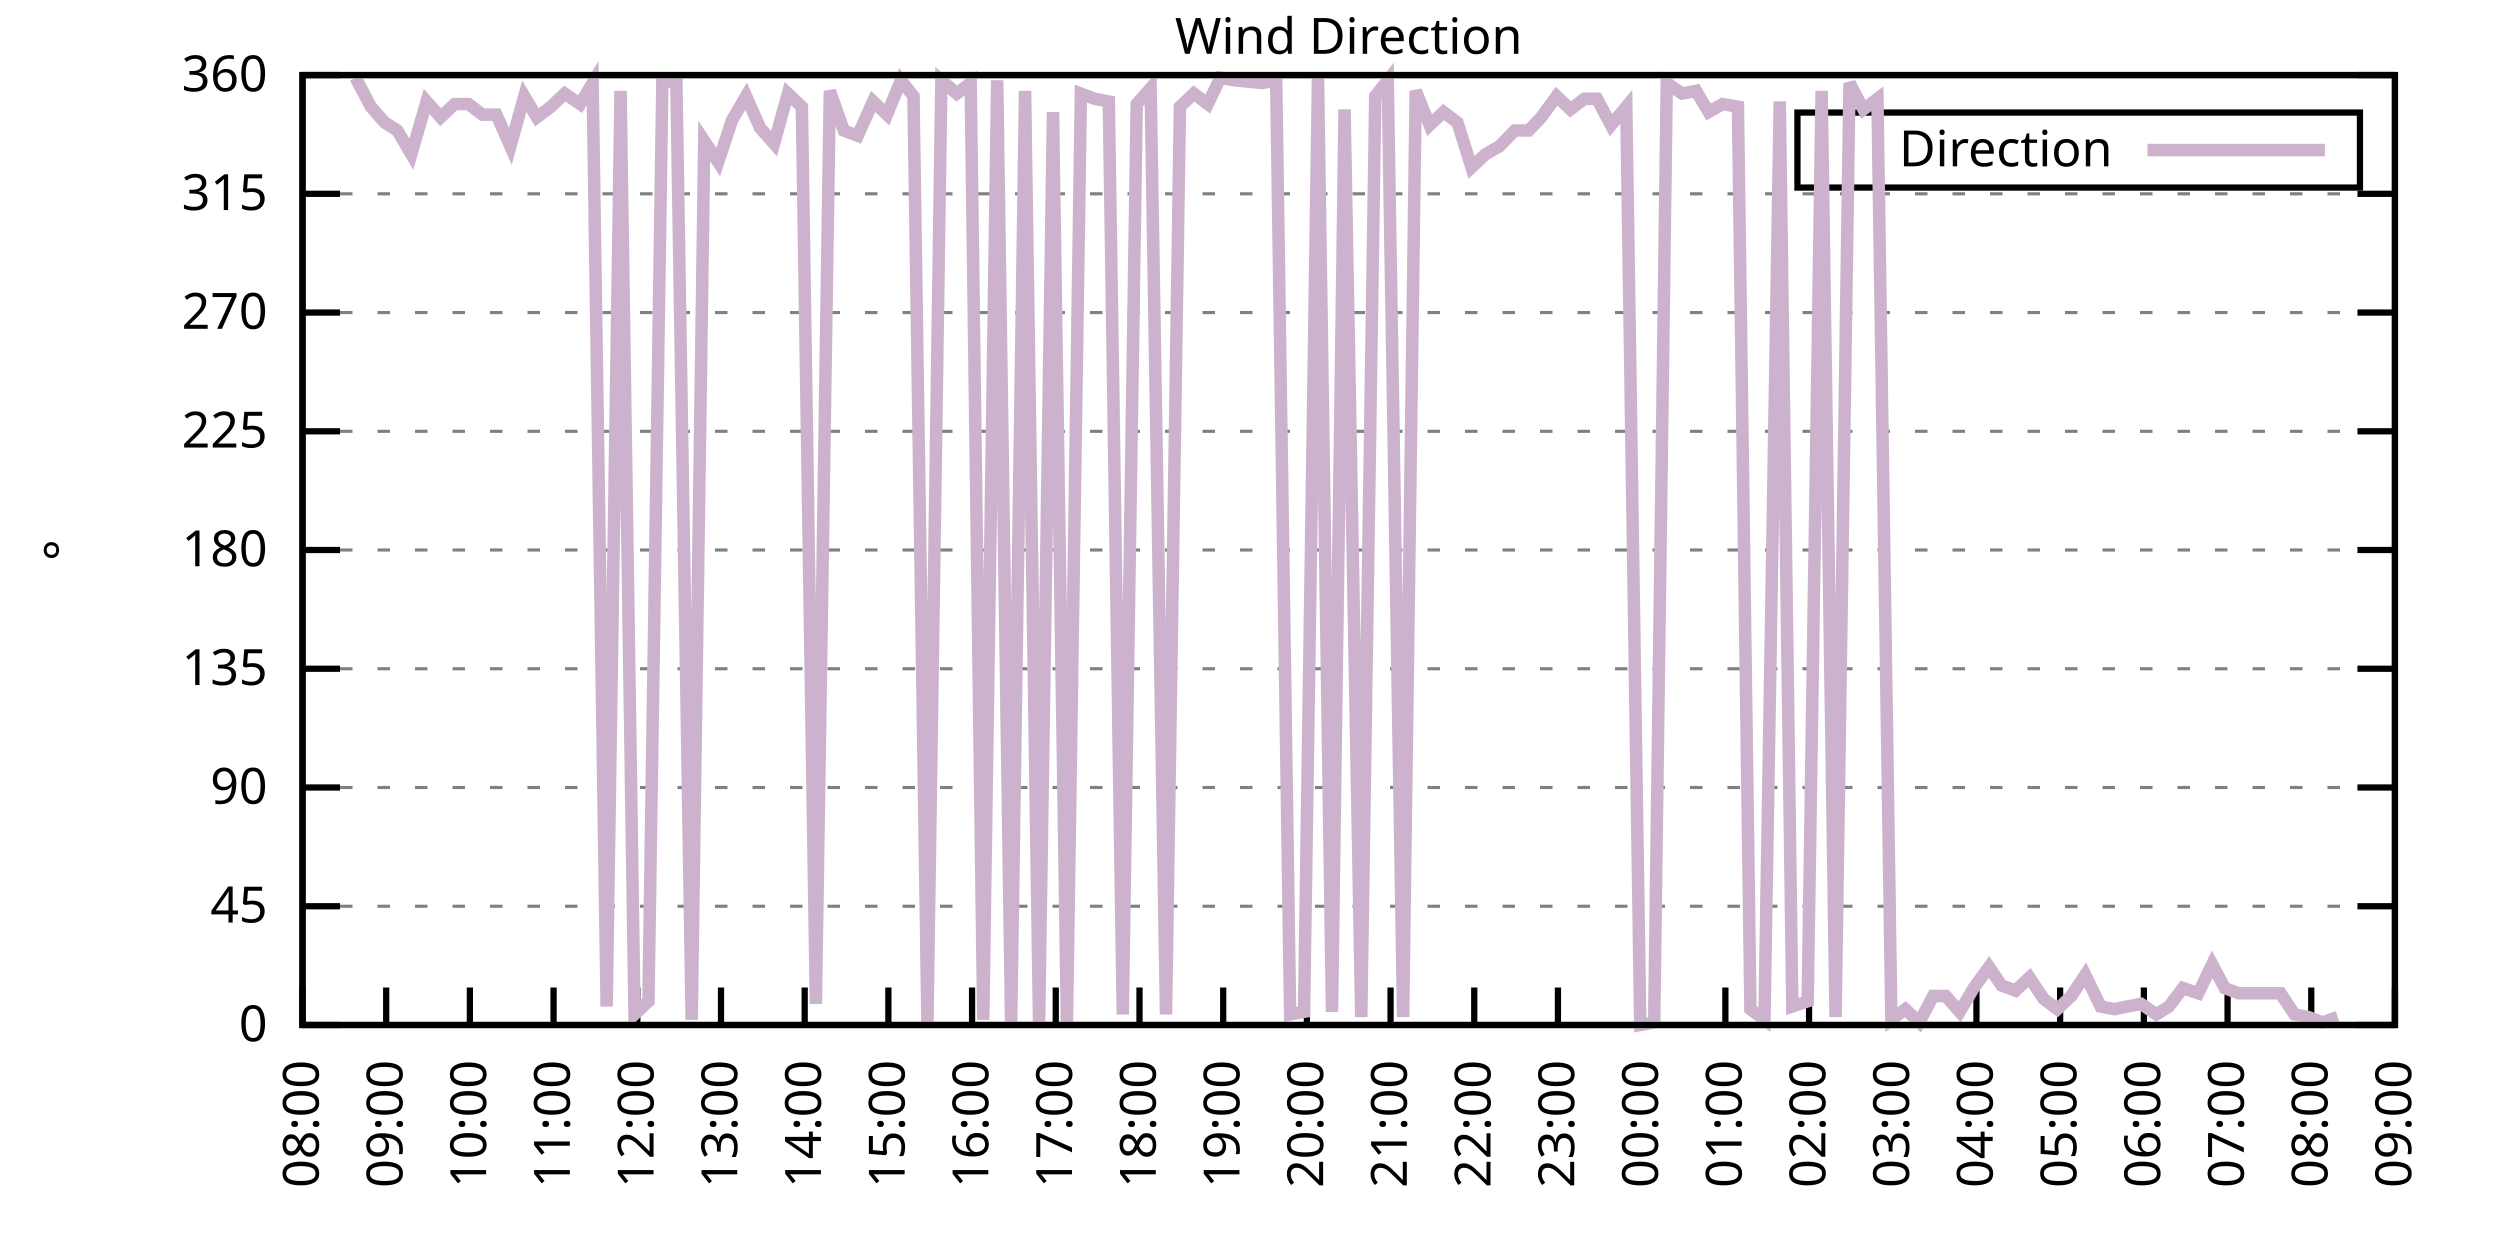
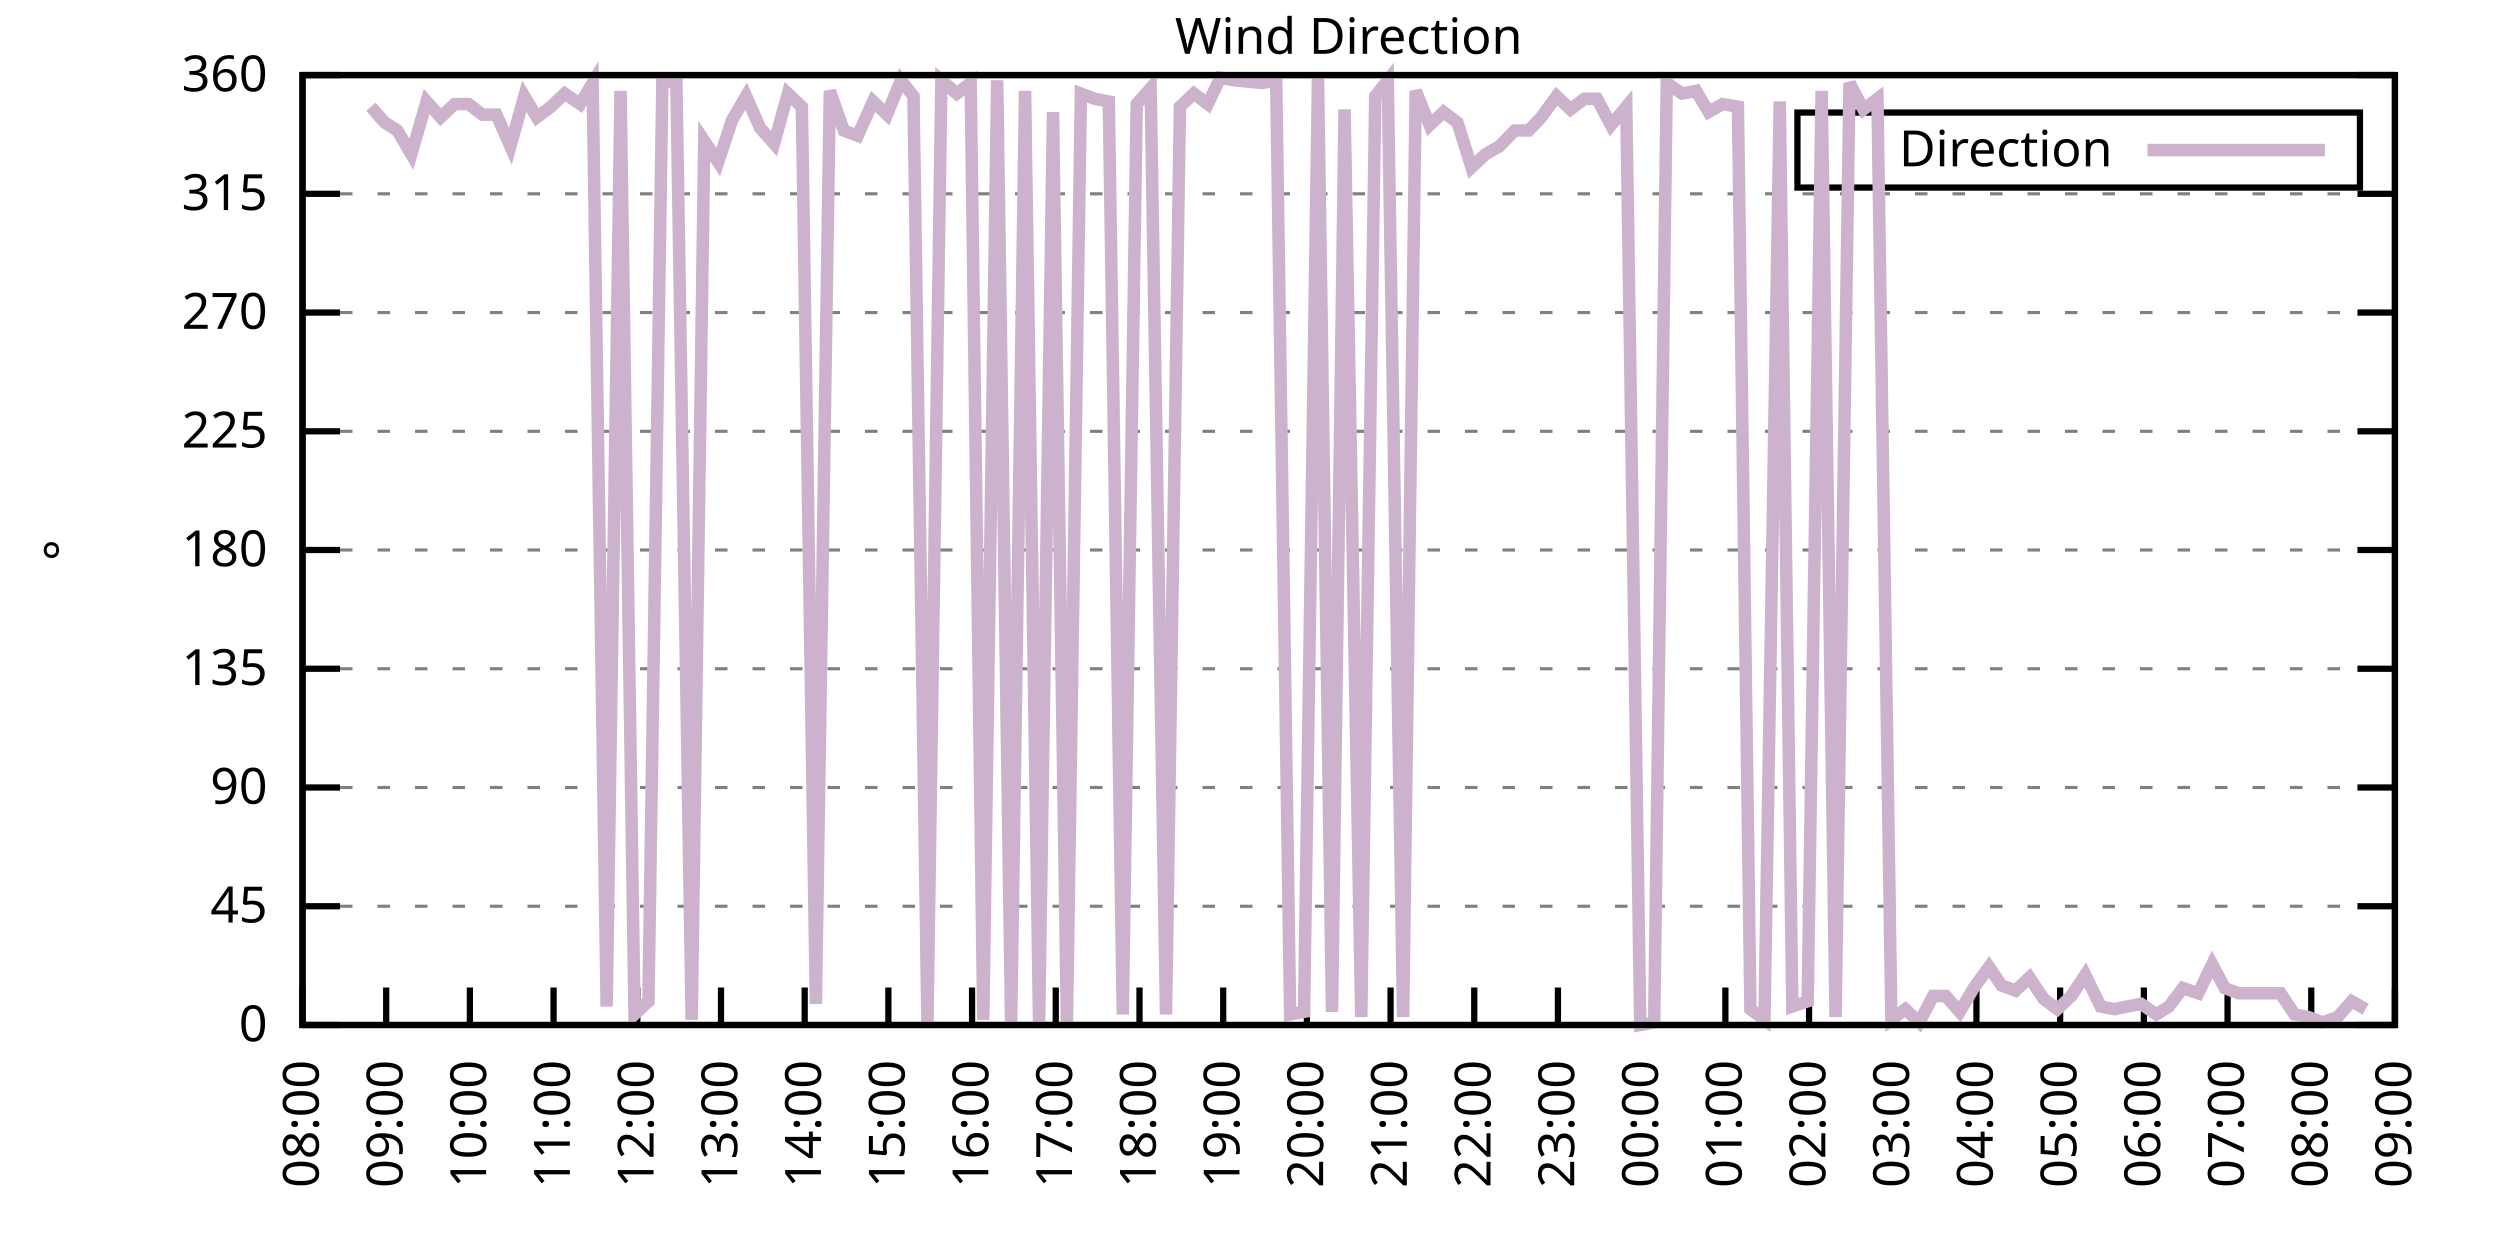
<svg xmlns="http://www.w3.org/2000/svg" xmlns:xlink="http://www.w3.org/1999/xlink" width="400" height="200" viewBox="0 0 400 200">
  <g id="gnuplot_canvas">
    <rect x="0" y="0" width="400" height="200" fill="none" />
    <defs>
      <circle id="gpDot" r="0.5" stroke-width="0.5" stroke="currentColor" />
      <path id="gpPt0" stroke-width="0.333" stroke="currentColor" d="M-1,0 h2 M0,-1 v2" />
      <path id="gpPt1" stroke-width="0.333" stroke="currentColor" d="M-1,-1 L1,1 M1,-1 L-1,1" />
      <path id="gpPt2" stroke-width="0.333" stroke="currentColor" d="M-1,0 L1,0 M0,-1 L0,1 M-1,-1 L1,1 M-1,1 L1,-1" />
      <rect id="gpPt3" stroke-width="0.333" stroke="currentColor" x="-1" y="-1" width="2" height="2" />
      <rect id="gpPt4" stroke-width="0.333" stroke="currentColor" fill="currentColor" x="-1" y="-1" width="2" height="2" />
      <circle id="gpPt5" stroke-width="0.333" stroke="currentColor" cx="0" cy="0" r="1" />
      <use xlink:href="#gpPt5" id="gpPt6" fill="currentColor" stroke="none" />
      <path id="gpPt7" stroke-width="0.333" stroke="currentColor" d="M0,-1.33 L-1.33,0.67 L1.33,0.67 z" />
      <use xlink:href="#gpPt7" id="gpPt8" fill="currentColor" stroke="none" />
      <use xlink:href="#gpPt7" id="gpPt9" stroke="currentColor" transform="rotate(180)" />
      <use xlink:href="#gpPt9" id="gpPt10" fill="currentColor" stroke="none" />
      <use xlink:href="#gpPt3" id="gpPt11" stroke="currentColor" transform="rotate(45)" />
      <use xlink:href="#gpPt11" id="gpPt12" fill="currentColor" stroke="none" />
      <path id="gpPt13" stroke-width="0.333" stroke="currentColor" d="M0,1.330 L1.265,0.411 L0.782,-1.067 L-0.782,-1.076 L-1.265,0.411 z" />
      <use xlink:href="#gpPt13" id="gpPt14" fill="currentColor" stroke="none" />
      <filter id="textbox" filterUnits="objectBoundingBox" x="0" y="0" height="1" width="1">
        <feFlood flood-color="white" flood-opacity="1" result="bgnd" />
        <feComposite in="SourceGraphic" in2="bgnd" operator="atop" />
      </filter>
      <filter id="greybox" filterUnits="objectBoundingBox" x="0" y="0" height="1" width="1">
        <feFlood flood-color="lightgrey" flood-opacity="1" result="grey" />
        <feComposite in="SourceGraphic" in2="grey" operator="atop" />
      </filter>
    </defs>
    <g fill="none" color="white" stroke="currentColor" stroke-width="1.00" stroke-linecap="butt" stroke-linejoin="miter">
</g>
    <g fill="none" color="black" stroke="currentColor" stroke-width="1.00" stroke-linecap="butt" stroke-linejoin="miter">
      <g stroke="none" shape-rendering="crispEdges">
        <polygon fill="rgb(255, 255, 255)" points="48.40,164.00 383.18,164.00 383.18,12.02 48.40,12.02 " />
      </g>
    </g>
    <g fill="none" color="black" stroke="currentColor" stroke-width="1.00" stroke-linecap="butt" stroke-linejoin="miter">
</g>
    <g fill="none" color="black" stroke="black" stroke-width="0.50" stroke-linecap="butt" stroke-linejoin="miter">
</g>
    <g fill="none" color="gray" stroke="currentColor" stroke-width="0.50" stroke-linecap="butt" stroke-linejoin="miter">
      <path stroke="gray" stroke-dasharray="2,4" class="gridline" d="M48.40,164.00 L383.19,164.00  " />
    </g>
    <g fill="none" color="gray" stroke="gray" stroke-width="1.00" stroke-linecap="butt" stroke-linejoin="miter">
</g>
    <g fill="none" color="black" stroke="currentColor" stroke-width="1.00" stroke-linecap="butt" stroke-linejoin="miter">
      <path stroke="black" d="M48.40,164.00 L54.40,164.00 M383.19,164.00 L377.19,164.00  " />
      <g transform="translate(42.80,166.60)" stroke="none" fill="black" font-family="Sans" font-size="8.00" text-anchor="end">
        <text>
          <tspan font-family="Sans"> 0</tspan>
        </text>
      </g>
    </g>
    <g fill="none" color="black" stroke="currentColor" stroke-width="1.00" stroke-linecap="butt" stroke-linejoin="miter">
</g>
    <g fill="none" color="black" stroke="black" stroke-width="0.50" stroke-linecap="butt" stroke-linejoin="miter">
</g>
    <g fill="none" color="gray" stroke="currentColor" stroke-width="0.50" stroke-linecap="butt" stroke-linejoin="miter">
      <path stroke="gray" stroke-dasharray="2,4" class="gridline" d="M48.40,145.00 L383.19,145.00  " />
    </g>
    <g fill="none" color="gray" stroke="gray" stroke-width="1.00" stroke-linecap="butt" stroke-linejoin="miter">
</g>
    <g fill="none" color="black" stroke="currentColor" stroke-width="1.00" stroke-linecap="butt" stroke-linejoin="miter">
      <path stroke="black" d="M48.40,145.00 L54.40,145.00 M383.19,145.00 L377.19,145.00  " />
      <g transform="translate(42.80,147.60)" stroke="none" fill="black" font-family="Sans" font-size="8.00" text-anchor="end">
        <text>
          <tspan font-family="Sans"> 45</tspan>
        </text>
      </g>
    </g>
    <g fill="none" color="black" stroke="currentColor" stroke-width="1.00" stroke-linecap="butt" stroke-linejoin="miter">
</g>
    <g fill="none" color="black" stroke="black" stroke-width="0.50" stroke-linecap="butt" stroke-linejoin="miter">
</g>
    <g fill="none" color="gray" stroke="currentColor" stroke-width="0.50" stroke-linecap="butt" stroke-linejoin="miter">
      <path stroke="gray" stroke-dasharray="2,4" class="gridline" d="M48.40,126.00 L383.19,126.00  " />
    </g>
    <g fill="none" color="gray" stroke="gray" stroke-width="1.00" stroke-linecap="butt" stroke-linejoin="miter">
</g>
    <g fill="none" color="black" stroke="currentColor" stroke-width="1.00" stroke-linecap="butt" stroke-linejoin="miter">
      <path stroke="black" d="M48.40,126.00 L54.40,126.00 M383.19,126.00 L377.19,126.00  " />
      <g transform="translate(42.80,128.60)" stroke="none" fill="black" font-family="Sans" font-size="8.00" text-anchor="end">
        <text>
          <tspan font-family="Sans"> 90</tspan>
        </text>
      </g>
    </g>
    <g fill="none" color="black" stroke="currentColor" stroke-width="1.00" stroke-linecap="butt" stroke-linejoin="miter">
</g>
    <g fill="none" color="black" stroke="black" stroke-width="0.50" stroke-linecap="butt" stroke-linejoin="miter">
</g>
    <g fill="none" color="gray" stroke="currentColor" stroke-width="0.50" stroke-linecap="butt" stroke-linejoin="miter">
      <path stroke="gray" stroke-dasharray="2,4" class="gridline" d="M48.40,107.00 L383.19,107.00  " />
    </g>
    <g fill="none" color="gray" stroke="gray" stroke-width="1.00" stroke-linecap="butt" stroke-linejoin="miter">
</g>
    <g fill="none" color="black" stroke="currentColor" stroke-width="1.00" stroke-linecap="butt" stroke-linejoin="miter">
      <path stroke="black" d="M48.40,107.00 L54.40,107.00 M383.19,107.00 L377.19,107.00  " />
      <g transform="translate(42.80,109.60)" stroke="none" fill="black" font-family="Sans" font-size="8.00" text-anchor="end">
        <text>
          <tspan font-family="Sans"> 135</tspan>
        </text>
      </g>
    </g>
    <g fill="none" color="black" stroke="currentColor" stroke-width="1.00" stroke-linecap="butt" stroke-linejoin="miter">
</g>
    <g fill="none" color="black" stroke="black" stroke-width="0.50" stroke-linecap="butt" stroke-linejoin="miter">
</g>
    <g fill="none" color="gray" stroke="currentColor" stroke-width="0.50" stroke-linecap="butt" stroke-linejoin="miter">
      <path stroke="gray" stroke-dasharray="2,4" class="gridline" d="M48.40,88.00 L383.19,88.00  " />
    </g>
    <g fill="none" color="gray" stroke="gray" stroke-width="1.00" stroke-linecap="butt" stroke-linejoin="miter">
</g>
    <g fill="none" color="black" stroke="currentColor" stroke-width="1.00" stroke-linecap="butt" stroke-linejoin="miter">
      <path stroke="black" d="M48.40,88.00 L54.40,88.00 M383.19,88.00 L377.19,88.00  " />
      <g transform="translate(42.80,90.60)" stroke="none" fill="black" font-family="Sans" font-size="8.00" text-anchor="end">
        <text>
          <tspan font-family="Sans"> 180</tspan>
        </text>
      </g>
    </g>
    <g fill="none" color="black" stroke="currentColor" stroke-width="1.00" stroke-linecap="butt" stroke-linejoin="miter">
</g>
    <g fill="none" color="black" stroke="black" stroke-width="0.50" stroke-linecap="butt" stroke-linejoin="miter">
</g>
    <g fill="none" color="gray" stroke="currentColor" stroke-width="0.50" stroke-linecap="butt" stroke-linejoin="miter">
      <path stroke="gray" stroke-dasharray="2,4" class="gridline" d="M48.40,69.01 L383.19,69.01  " />
    </g>
    <g fill="none" color="gray" stroke="gray" stroke-width="1.00" stroke-linecap="butt" stroke-linejoin="miter">
</g>
    <g fill="none" color="black" stroke="currentColor" stroke-width="1.00" stroke-linecap="butt" stroke-linejoin="miter">
      <path stroke="black" d="M48.40,69.01 L54.40,69.01 M383.19,69.01 L377.19,69.01  " />
      <g transform="translate(42.80,71.61)" stroke="none" fill="black" font-family="Sans" font-size="8.00" text-anchor="end">
        <text>
          <tspan font-family="Sans"> 225</tspan>
        </text>
      </g>
    </g>
    <g fill="none" color="black" stroke="currentColor" stroke-width="1.00" stroke-linecap="butt" stroke-linejoin="miter">
</g>
    <g fill="none" color="black" stroke="black" stroke-width="0.50" stroke-linecap="butt" stroke-linejoin="miter">
</g>
    <g fill="none" color="gray" stroke="currentColor" stroke-width="0.50" stroke-linecap="butt" stroke-linejoin="miter">
      <path stroke="gray" stroke-dasharray="2,4" class="gridline" d="M48.40,50.01 L383.19,50.01  " />
    </g>
    <g fill="none" color="gray" stroke="gray" stroke-width="1.00" stroke-linecap="butt" stroke-linejoin="miter">
</g>
    <g fill="none" color="black" stroke="currentColor" stroke-width="1.00" stroke-linecap="butt" stroke-linejoin="miter">
      <path stroke="black" d="M48.40,50.01 L54.40,50.01 M383.19,50.01 L377.19,50.01  " />
      <g transform="translate(42.80,52.61)" stroke="none" fill="black" font-family="Sans" font-size="8.00" text-anchor="end">
        <text>
          <tspan font-family="Sans"> 270</tspan>
        </text>
      </g>
    </g>
    <g fill="none" color="black" stroke="currentColor" stroke-width="1.00" stroke-linecap="butt" stroke-linejoin="miter">
</g>
    <g fill="none" color="black" stroke="black" stroke-width="0.50" stroke-linecap="butt" stroke-linejoin="miter">
</g>
    <g fill="none" color="gray" stroke="currentColor" stroke-width="0.50" stroke-linecap="butt" stroke-linejoin="miter">
      <path stroke="gray" stroke-dasharray="2,4" class="gridline" d="M48.40,31.01 L383.19,31.01  " />
    </g>
    <g fill="none" color="gray" stroke="gray" stroke-width="1.00" stroke-linecap="butt" stroke-linejoin="miter">
</g>
    <g fill="none" color="black" stroke="currentColor" stroke-width="1.00" stroke-linecap="butt" stroke-linejoin="miter">
      <path stroke="black" d="M48.40,31.01 L54.40,31.01 M383.19,31.01 L377.19,31.01  " />
      <g transform="translate(42.80,33.61)" stroke="none" fill="black" font-family="Sans" font-size="8.00" text-anchor="end">
        <text>
          <tspan font-family="Sans"> 315</tspan>
        </text>
      </g>
    </g>
    <g fill="none" color="black" stroke="currentColor" stroke-width="1.00" stroke-linecap="butt" stroke-linejoin="miter">
</g>
    <g fill="none" color="black" stroke="black" stroke-width="0.50" stroke-linecap="butt" stroke-linejoin="miter">
</g>
    <g fill="none" color="gray" stroke="currentColor" stroke-width="0.50" stroke-linecap="butt" stroke-linejoin="miter">
      <path stroke="gray" stroke-dasharray="2,4" class="gridline" d="M48.40,12.01 L383.19,12.01  " />
    </g>
    <g fill="none" color="gray" stroke="gray" stroke-width="1.00" stroke-linecap="butt" stroke-linejoin="miter">
</g>
    <g fill="none" color="black" stroke="currentColor" stroke-width="1.00" stroke-linecap="butt" stroke-linejoin="miter">
      <path stroke="black" d="M48.40,12.01 L54.40,12.01 M383.19,12.01 L377.19,12.01  " />
      <g transform="translate(42.80,14.61)" stroke="none" fill="black" font-family="Sans" font-size="8.00" text-anchor="end">
        <text>
          <tspan font-family="Sans"> 360</tspan>
        </text>
      </g>
    </g>
    <g fill="none" color="black" stroke="currentColor" stroke-width="1.00" stroke-linecap="butt" stroke-linejoin="miter">
      <path stroke="black" d="M48.40,164.00 L48.40,158.00  " />
      <g transform="translate(51.00,169.60) rotate(270.00)" stroke="none" fill="black" font-family="Sans" font-size="8.00" text-anchor="end">
        <text>
          <tspan font-family="Sans">08:00</tspan>
        </text>
      </g>
    </g>
    <g fill="none" color="black" stroke="currentColor" stroke-width="1.00" stroke-linecap="butt" stroke-linejoin="miter">
      <path stroke="black" d="M61.79,164.00 L61.79,158.00  " />
      <g transform="translate(64.39,169.60) rotate(270.00)" stroke="none" fill="black" font-family="Sans" font-size="8.00" text-anchor="end">
        <text>
          <tspan font-family="Sans">09:00</tspan>
        </text>
      </g>
    </g>
    <g fill="none" color="black" stroke="currentColor" stroke-width="1.00" stroke-linecap="butt" stroke-linejoin="miter">
      <path stroke="black" d="M75.18,164.00 L75.18,158.00  " />
      <g transform="translate(77.78,169.60) rotate(270.00)" stroke="none" fill="black" font-family="Sans" font-size="8.00" text-anchor="end">
        <text>
          <tspan font-family="Sans">10:00</tspan>
        </text>
      </g>
    </g>
    <g fill="none" color="black" stroke="currentColor" stroke-width="1.00" stroke-linecap="butt" stroke-linejoin="miter">
      <path stroke="black" d="M88.57,164.00 L88.57,158.00  " />
      <g transform="translate(91.17,169.60) rotate(270.00)" stroke="none" fill="black" font-family="Sans" font-size="8.00" text-anchor="end">
        <text>
          <tspan font-family="Sans">11:00</tspan>
        </text>
      </g>
    </g>
    <g fill="none" color="black" stroke="currentColor" stroke-width="1.00" stroke-linecap="butt" stroke-linejoin="miter">
      <path stroke="black" d="M101.97,164.00 L101.97,158.00  " />
      <g transform="translate(104.57,169.60) rotate(270.00)" stroke="none" fill="black" font-family="Sans" font-size="8.00" text-anchor="end">
        <text>
          <tspan font-family="Sans">12:00</tspan>
        </text>
      </g>
    </g>
    <g fill="none" color="black" stroke="currentColor" stroke-width="1.00" stroke-linecap="butt" stroke-linejoin="miter">
      <path stroke="black" d="M115.36,164.00 L115.36,158.00  " />
      <g transform="translate(117.96,169.60) rotate(270.00)" stroke="none" fill="black" font-family="Sans" font-size="8.00" text-anchor="end">
        <text>
          <tspan font-family="Sans">13:00</tspan>
        </text>
      </g>
    </g>
    <g fill="none" color="black" stroke="currentColor" stroke-width="1.00" stroke-linecap="butt" stroke-linejoin="miter">
      <path stroke="black" d="M128.75,164.00 L128.75,158.00  " />
      <g transform="translate(131.35,169.60) rotate(270.00)" stroke="none" fill="black" font-family="Sans" font-size="8.00" text-anchor="end">
        <text>
          <tspan font-family="Sans">14:00</tspan>
        </text>
      </g>
    </g>
    <g fill="none" color="black" stroke="currentColor" stroke-width="1.00" stroke-linecap="butt" stroke-linejoin="miter">
      <path stroke="black" d="M142.14,164.00 L142.14,158.00  " />
      <g transform="translate(144.74,169.60) rotate(270.00)" stroke="none" fill="black" font-family="Sans" font-size="8.00" text-anchor="end">
        <text>
          <tspan font-family="Sans">15:00</tspan>
        </text>
      </g>
    </g>
    <g fill="none" color="black" stroke="currentColor" stroke-width="1.00" stroke-linecap="butt" stroke-linejoin="miter">
      <path stroke="black" d="M155.53,164.00 L155.53,158.00  " />
      <g transform="translate(158.13,169.60) rotate(270.00)" stroke="none" fill="black" font-family="Sans" font-size="8.00" text-anchor="end">
        <text>
          <tspan font-family="Sans">16:00</tspan>
        </text>
      </g>
    </g>
    <g fill="none" color="black" stroke="currentColor" stroke-width="1.00" stroke-linecap="butt" stroke-linejoin="miter">
      <path stroke="black" d="M168.92,164.00 L168.92,158.00  " />
      <g transform="translate(171.52,169.60) rotate(270.00)" stroke="none" fill="black" font-family="Sans" font-size="8.00" text-anchor="end">
        <text>
          <tspan font-family="Sans">17:00</tspan>
        </text>
      </g>
    </g>
    <g fill="none" color="black" stroke="currentColor" stroke-width="1.00" stroke-linecap="butt" stroke-linejoin="miter">
      <path stroke="black" d="M182.32,164.00 L182.32,158.00  " />
      <g transform="translate(184.92,169.60) rotate(270.00)" stroke="none" fill="black" font-family="Sans" font-size="8.00" text-anchor="end">
        <text>
          <tspan font-family="Sans">18:00</tspan>
        </text>
      </g>
    </g>
    <g fill="none" color="black" stroke="currentColor" stroke-width="1.00" stroke-linecap="butt" stroke-linejoin="miter">
      <path stroke="black" d="M195.71,164.00 L195.71,158.00  " />
      <g transform="translate(198.31,169.60) rotate(270.00)" stroke="none" fill="black" font-family="Sans" font-size="8.00" text-anchor="end">
        <text>
          <tspan font-family="Sans">19:00</tspan>
        </text>
      </g>
    </g>
    <g fill="none" color="black" stroke="currentColor" stroke-width="1.00" stroke-linecap="butt" stroke-linejoin="miter">
      <path stroke="black" d="M209.10,164.00 L209.10,158.00  " />
      <g transform="translate(211.70,169.60) rotate(270.00)" stroke="none" fill="black" font-family="Sans" font-size="8.00" text-anchor="end">
        <text>
          <tspan font-family="Sans">20:00</tspan>
        </text>
      </g>
    </g>
    <g fill="none" color="black" stroke="currentColor" stroke-width="1.00" stroke-linecap="butt" stroke-linejoin="miter">
      <path stroke="black" d="M222.49,164.00 L222.49,158.00  " />
      <g transform="translate(225.09,169.60) rotate(270.00)" stroke="none" fill="black" font-family="Sans" font-size="8.00" text-anchor="end">
        <text>
          <tspan font-family="Sans">21:00</tspan>
        </text>
      </g>
    </g>
    <g fill="none" color="black" stroke="currentColor" stroke-width="1.00" stroke-linecap="butt" stroke-linejoin="miter">
      <path stroke="black" d="M235.88,164.00 L235.88,158.00  " />
      <g transform="translate(238.48,169.60) rotate(270.00)" stroke="none" fill="black" font-family="Sans" font-size="8.00" text-anchor="end">
        <text>
          <tspan font-family="Sans">22:00</tspan>
        </text>
      </g>
    </g>
    <g fill="none" color="black" stroke="currentColor" stroke-width="1.00" stroke-linecap="butt" stroke-linejoin="miter">
      <path stroke="black" d="M249.27,164.00 L249.27,158.00  " />
      <g transform="translate(251.87,169.60) rotate(270.00)" stroke="none" fill="black" font-family="Sans" font-size="8.00" text-anchor="end">
        <text>
          <tspan font-family="Sans">23:00</tspan>
        </text>
      </g>
    </g>
    <g fill="none" color="black" stroke="currentColor" stroke-width="1.00" stroke-linecap="butt" stroke-linejoin="miter">
      <path stroke="black" d="M262.67,164.00 L262.67,158.00  " />
      <g transform="translate(265.27,169.60) rotate(270.00)" stroke="none" fill="black" font-family="Sans" font-size="8.00" text-anchor="end">
        <text>
          <tspan font-family="Sans">00:00</tspan>
        </text>
      </g>
    </g>
    <g fill="none" color="black" stroke="currentColor" stroke-width="1.00" stroke-linecap="butt" stroke-linejoin="miter">
      <path stroke="black" d="M276.06,164.00 L276.06,158.00  " />
      <g transform="translate(278.66,169.60) rotate(270.00)" stroke="none" fill="black" font-family="Sans" font-size="8.00" text-anchor="end">
        <text>
          <tspan font-family="Sans">01:00</tspan>
        </text>
      </g>
    </g>
    <g fill="none" color="black" stroke="currentColor" stroke-width="1.00" stroke-linecap="butt" stroke-linejoin="miter">
      <path stroke="black" d="M289.45,164.00 L289.45,158.00  " />
      <g transform="translate(292.05,169.60) rotate(270.00)" stroke="none" fill="black" font-family="Sans" font-size="8.00" text-anchor="end">
        <text>
          <tspan font-family="Sans">02:00</tspan>
        </text>
      </g>
    </g>
    <g fill="none" color="black" stroke="currentColor" stroke-width="1.00" stroke-linecap="butt" stroke-linejoin="miter">
      <path stroke="black" d="M302.84,164.00 L302.84,158.00  " />
      <g transform="translate(305.44,169.60) rotate(270.00)" stroke="none" fill="black" font-family="Sans" font-size="8.00" text-anchor="end">
        <text>
          <tspan font-family="Sans">03:00</tspan>
        </text>
      </g>
    </g>
    <g fill="none" color="black" stroke="currentColor" stroke-width="1.00" stroke-linecap="butt" stroke-linejoin="miter">
      <path stroke="black" d="M316.23,164.00 L316.23,158.00  " />
      <g transform="translate(318.83,169.60) rotate(270.00)" stroke="none" fill="black" font-family="Sans" font-size="8.00" text-anchor="end">
        <text>
          <tspan font-family="Sans">04:00</tspan>
        </text>
      </g>
    </g>
    <g fill="none" color="black" stroke="currentColor" stroke-width="1.00" stroke-linecap="butt" stroke-linejoin="miter">
      <path stroke="black" d="M329.62,164.00 L329.62,158.00  " />
      <g transform="translate(332.22,169.60) rotate(270.00)" stroke="none" fill="black" font-family="Sans" font-size="8.00" text-anchor="end">
        <text>
          <tspan font-family="Sans">05:00</tspan>
        </text>
      </g>
    </g>
    <g fill="none" color="black" stroke="currentColor" stroke-width="1.00" stroke-linecap="butt" stroke-linejoin="miter">
      <path stroke="black" d="M343.02,164.00 L343.02,158.00  " />
      <g transform="translate(345.62,169.60) rotate(270.00)" stroke="none" fill="black" font-family="Sans" font-size="8.00" text-anchor="end">
        <text>
          <tspan font-family="Sans">06:00</tspan>
        </text>
      </g>
    </g>
    <g fill="none" color="black" stroke="currentColor" stroke-width="1.00" stroke-linecap="butt" stroke-linejoin="miter">
      <path stroke="black" d="M356.41,164.00 L356.41,158.00  " />
      <g transform="translate(359.01,169.60) rotate(270.00)" stroke="none" fill="black" font-family="Sans" font-size="8.00" text-anchor="end">
        <text>
          <tspan font-family="Sans">07:00</tspan>
        </text>
      </g>
    </g>
    <g fill="none" color="black" stroke="currentColor" stroke-width="1.00" stroke-linecap="butt" stroke-linejoin="miter">
      <path stroke="black" d="M369.80,164.00 L369.80,158.00  " />
      <g transform="translate(372.40,169.60) rotate(270.00)" stroke="none" fill="black" font-family="Sans" font-size="8.00" text-anchor="end">
        <text>
          <tspan font-family="Sans">08:00</tspan>
        </text>
      </g>
    </g>
    <g fill="none" color="black" stroke="currentColor" stroke-width="1.00" stroke-linecap="butt" stroke-linejoin="miter">
      <path stroke="black" d="M383.19,164.00 L383.19,158.00  " />
      <g transform="translate(385.79,169.60) rotate(270.00)" stroke="none" fill="black" font-family="Sans" font-size="8.00" text-anchor="end">
        <text>
          <tspan font-family="Sans">09:00</tspan>
        </text>
      </g>
    </g>
    <g fill="none" color="black" stroke="currentColor" stroke-width="1.00" stroke-linecap="butt" stroke-linejoin="miter">
</g>
    <g fill="none" color="black" stroke="currentColor" stroke-width="1.00" stroke-linecap="butt" stroke-linejoin="miter">
      <path stroke="black" d="M48.40,12.01 L48.40,164.00 L383.19,164.00 L383.19,12.01 L48.40,12.01 Z  " />
    </g>
    <g fill="none" color="black" stroke="currentColor" stroke-width="1.00" stroke-linecap="butt" stroke-linejoin="miter">
</g>
    <g fill="none" color="black" stroke="currentColor" stroke-width="1.00" stroke-linecap="butt" stroke-linejoin="miter">
      <path stroke="black" d="M287.59,30.01 L287.59,18.01 L377.59,18.01 L377.59,30.01 L287.59,30.01 Z  " />
    </g>
    <g id="Wind_direction_plot_1">
      <g fill="none" color="white" stroke="black" stroke-width="2.00" stroke-linecap="butt" stroke-linejoin="miter">
</g>
      <g fill="none" color="black" stroke="currentColor" stroke-width="2.00" stroke-linecap="butt" stroke-linejoin="miter">
        <g transform="translate(337.99,26.61)" stroke="none" fill="black" font-family="Sans" font-size="8.00" text-anchor="end">
          <text>
            <tspan font-family="Sans">Direction</tspan>
          </text>
        </g>
      </g>
      <g fill="none" color="black" stroke="currentColor" stroke-width="2.00" stroke-linecap="butt" stroke-linejoin="miter">
-         <path stroke="rgb(204, 178, 204)" d="M343.59,24.01 L371.99,24.01 M56.88,12.43 L59.34,17.08 L61.57,19.61 L63.58,20.88 L65.81,24.68 L68.26,16.23   L70.50,18.77 L72.73,16.65 L74.96,16.65 L77.19,18.34 L79.42,18.34 L81.66,23.41 L83.89,15.39 L85.90,18.77   L88.13,17.08 L90.36,14.97 L92.82,16.65 L94.82,13.28 L97.06,161.04 L99.29,14.54 L101.52,162.31 L103.75,160.20   L105.98,12.85 L108.22,13.28 L110.67,163.16 L112.68,22.56 L114.91,25.94 L117.14,19.19 L119.38,15.39 L121.61,20.45   L123.84,22.99 L126.07,14.97 L128.30,17.08 L130.54,160.62 L132.77,14.54 L135.00,20.88 L137.23,21.72 L139.69,16.23   L141.92,18.34 L144.15,12.85 L146.16,15.39 L148.39,163.58 L150.62,12.85 L153.08,14.97 L155.31,13.28 L157.32,163.16   L159.55,12.85 L161.78,164.00 L164.01,14.54 L166.25,164.00 L168.48,17.92 L170.71,163.58 L172.94,14.97 L175.17,15.81   L177.41,16.23 L179.64,162.31 L181.87,16.65 L184.10,14.12 L186.56,162.31 L188.79,17.08 L191.02,14.97 L193.25,16.65   L195.26,12.43 L197.49,12.85 L201.96,13.28 L204.19,12.85 L206.42,162.31 L208.65,161.89 L210.88,12.43 L213.12,161.89   L215.13,17.50 L217.80,162.73 L220.04,15.39 L222.04,12.85 L224.50,162.73 L226.51,14.54 L228.74,20.03 L230.97,17.92   L233.20,19.61 L235.44,26.79 L237.67,24.68 L239.90,23.41 L242.36,20.88 L244.59,20.88 L246.60,18.77 L249.05,15.39   L251.28,17.50 L253.51,15.81 L255.52,15.81 L257.76,20.03 L260.21,17.08 L262.44,164.00 L264.67,163.58 L266.68,13.28   L269.14,14.97 L271.37,14.54 L273.38,17.92 L275.61,16.65 L278.07,17.08 L280.07,161.47 L282.31,163.16 L284.76,16.23   L286.77,161.04 L289.23,160.20 L291.46,14.54 L293.69,162.73 L295.92,13.28 L298.15,17.50 L300.39,15.81 L302.62,163.16   L304.85,161.47 L307.08,163.58 L309.31,159.36 L311.32,159.36 L313.55,161.89 L315.79,158.09 L318.24,154.71 L320.25,157.67   L322.48,158.51 L324.71,156.40 L326.95,159.78 L329.18,161.47 L331.41,159.36 L333.64,155.98 L336.10,161.04 L338.33,161.47   L340.34,161.04 L342.57,160.62 L345.02,162.31 L347.03,161.04 L349.26,158.09 L351.72,158.93 L353.95,154.29 L355.96,158.09   L358.19,158.93 L360.42,158.93 L362.88,158.93 L364.89,158.93 L367.12,162.31 L369.35,162.73 L371.58,163.58 L374.04,162.73    " />
+         <path stroke="rgb(204, 178, 204)" d="M343.59,24.01 L371.99,24.01 M59.34,17.08 L61.57,19.61 L63.58,20.88 L65.81,24.68 L68.26,16.23 L70.50,18.77   L72.73,16.65 L74.96,16.65 L77.19,18.34 L79.42,18.34 L81.66,23.41 L83.89,15.39 L85.90,18.77 L88.13,17.08   L90.36,14.97 L92.82,16.65 L94.82,13.28 L97.06,161.04 L99.29,14.54 L101.52,162.31 L103.75,160.20 L105.98,12.85   L108.22,13.28 L110.67,163.16 L112.68,22.56 L114.91,25.94 L117.14,19.19 L119.38,15.39 L121.61,20.45 L123.84,22.99   L126.07,14.97 L128.30,17.08 L130.54,160.62 L132.77,14.54 L135.00,20.88 L137.23,21.72 L139.69,16.23 L141.92,18.34   L144.15,12.85 L146.16,15.39 L148.39,163.58 L150.62,12.85 L153.08,14.97 L155.31,13.28 L157.32,163.16 L159.55,12.85   L161.78,164.00 L164.01,14.54 L166.25,164.00 L168.48,17.92 L170.71,163.58 L172.94,14.97 L175.17,15.81 L177.41,16.23   L179.64,162.31 L181.87,16.65 L184.10,14.12 L186.56,162.31 L188.79,17.08 L191.02,14.97 L193.25,16.65 L195.26,12.43   L197.49,12.85 L201.96,13.28 L204.19,12.85 L206.42,162.31 L208.65,161.89 L210.88,12.43 L213.12,161.89 L215.13,17.50   L217.80,162.73 L220.04,15.39 L222.04,12.85 L224.50,162.73 L226.51,14.54 L228.74,20.03 L230.97,17.92 L233.20,19.61   L235.44,26.79 L237.67,24.68 L239.90,23.41 L242.36,20.88 L244.59,20.88 L246.60,18.77 L249.05,15.39 L251.28,17.50   L253.51,15.81 L255.52,15.81 L257.76,20.03 L260.21,17.08 L262.44,164.00 L264.67,163.58 L266.68,13.28 L269.14,14.97   L271.37,14.54 L273.38,17.92 L275.61,16.65 L278.07,17.08 L280.07,161.47 L282.31,163.16 L284.76,16.23 L286.77,161.04   L289.23,160.20 L291.46,14.54 L293.69,162.73 L295.92,13.28 L298.15,17.50 L300.39,15.81 L302.62,163.16 L304.85,161.47   L307.08,163.58 L309.31,159.36 L311.32,159.36 L313.55,161.89 L315.79,158.09 L318.24,154.71 L320.25,157.67 L322.48,158.51   L324.71,156.40 L326.95,159.78 L329.18,161.47 L331.41,159.36 L333.64,155.98 L336.10,161.04 L338.33,161.47 L340.34,161.04   L342.57,160.62 L345.02,162.31 L347.03,161.04 L349.26,158.09 L351.72,158.93 L353.95,154.29 L355.96,158.09 L358.19,158.93   L360.42,158.93 L362.88,158.93 L364.89,158.93 L367.12,162.31 L369.35,162.73 L371.58,163.58 L374.04,162.73 L376.27,160.20   L378.50,161.47  " />
      </g>
    </g>
    <g fill="none" color="black" stroke="currentColor" stroke-width="2.00" stroke-linecap="butt" stroke-linejoin="miter">
</g>
    <g fill="none" color="black" stroke="black" stroke-width="1.00" stroke-linecap="butt" stroke-linejoin="miter">
</g>
    <g fill="none" color="black" stroke="currentColor" stroke-width="1.00" stroke-linecap="butt" stroke-linejoin="miter">
      <path stroke="black" d="M48.40,12.01 L48.40,164.00 L383.19,164.00 L383.19,12.01 L48.40,12.01 Z  " />
      <g transform="translate(12.80,88.01) rotate(270.00)" stroke="none" fill="black" font-family="Sans" font-size="8.00" text-anchor="middle">
        <text>
          <tspan font-family="Sans">°</tspan>
        </text>
      </g>
    </g>
    <g fill="none" color="black" stroke="currentColor" stroke-width="1.00" stroke-linecap="butt" stroke-linejoin="miter">
</g>
    <g fill="none" color="black" stroke="currentColor" stroke-width="1.00" stroke-linecap="butt" stroke-linejoin="miter">
      <g transform="translate(215.79,8.61)" stroke="none" fill="black" font-family="Sans" font-size="8.00" text-anchor="middle">
        <text>
          <tspan font-family="Sans">Wind Direction</tspan>
        </text>
      </g>
    </g>
    <g fill="none" color="black" stroke="currentColor" stroke-width="1.00" stroke-linecap="butt" stroke-linejoin="miter">
</g>
  </g>
</svg>
